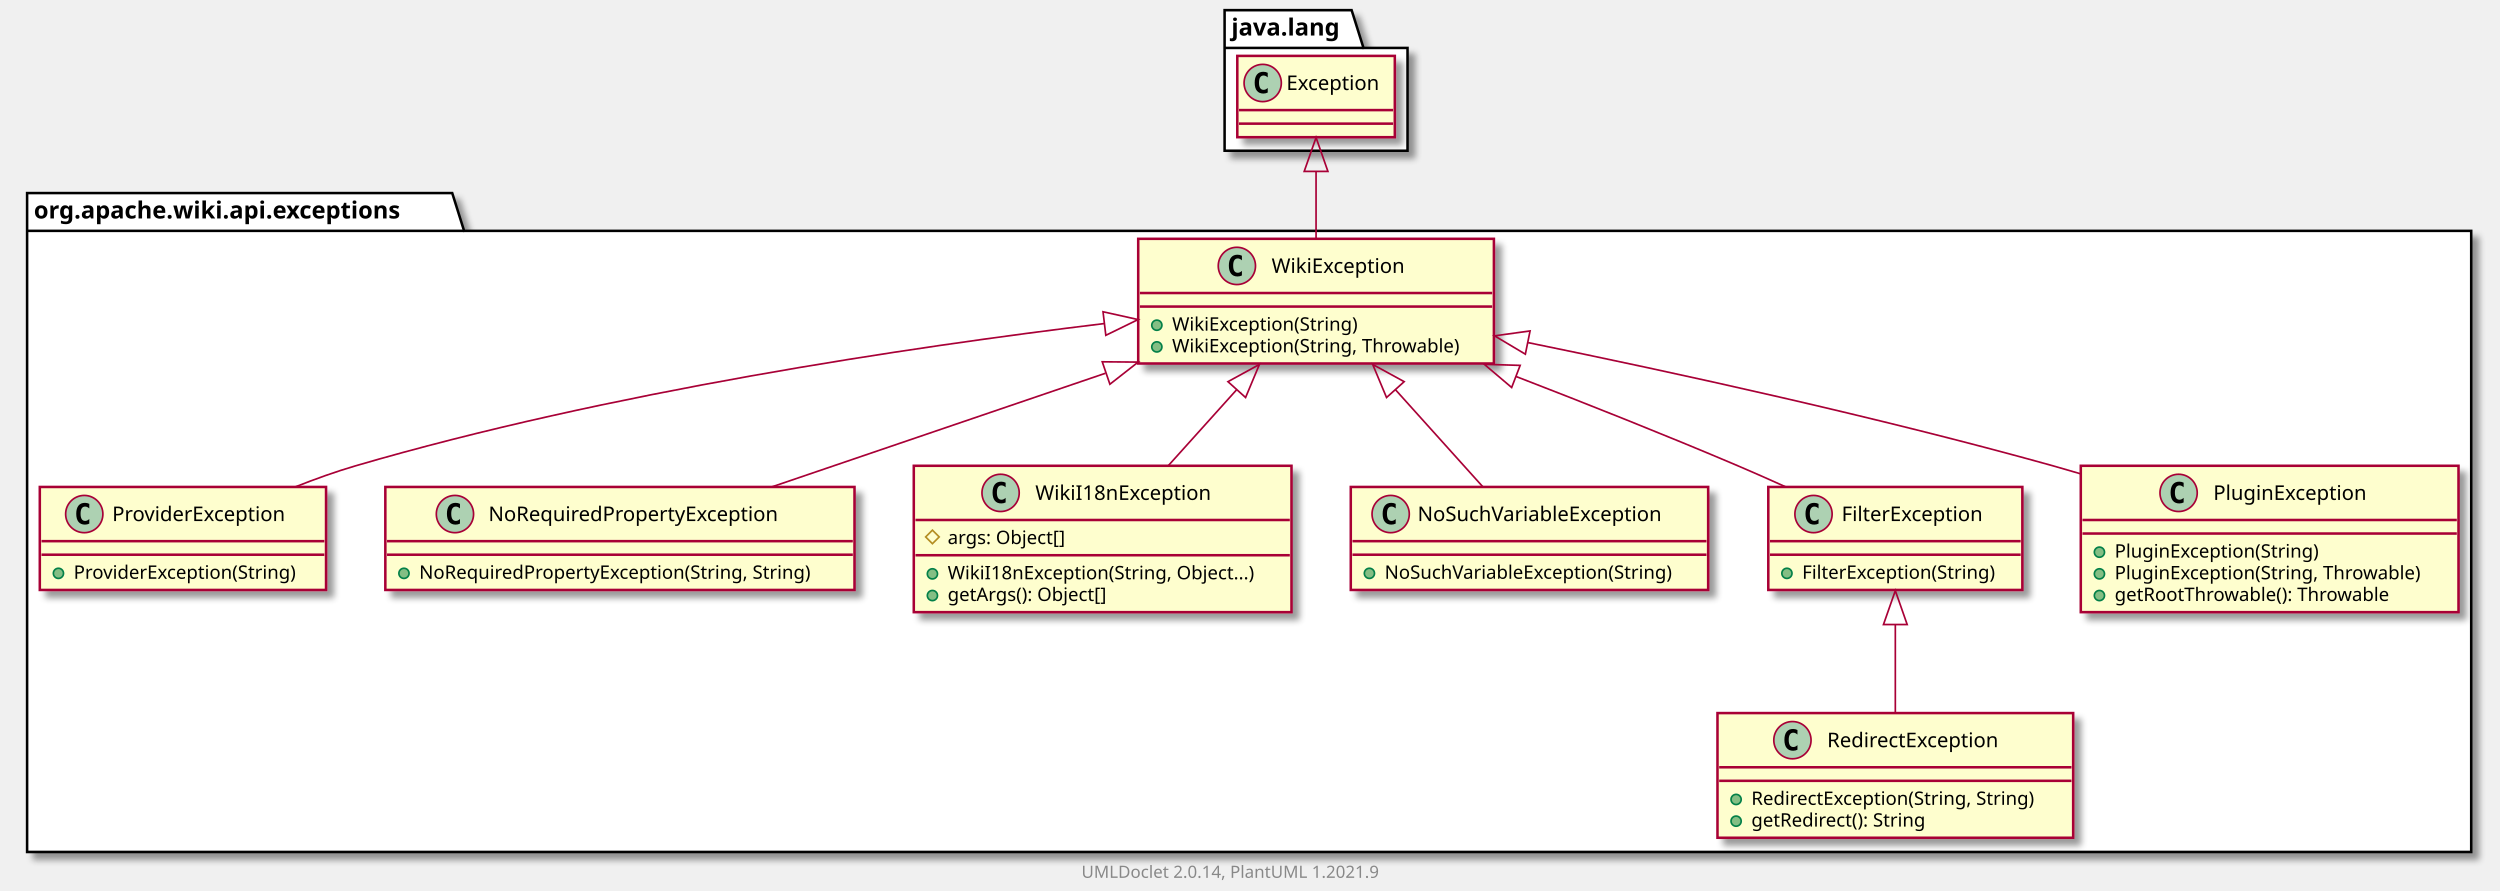
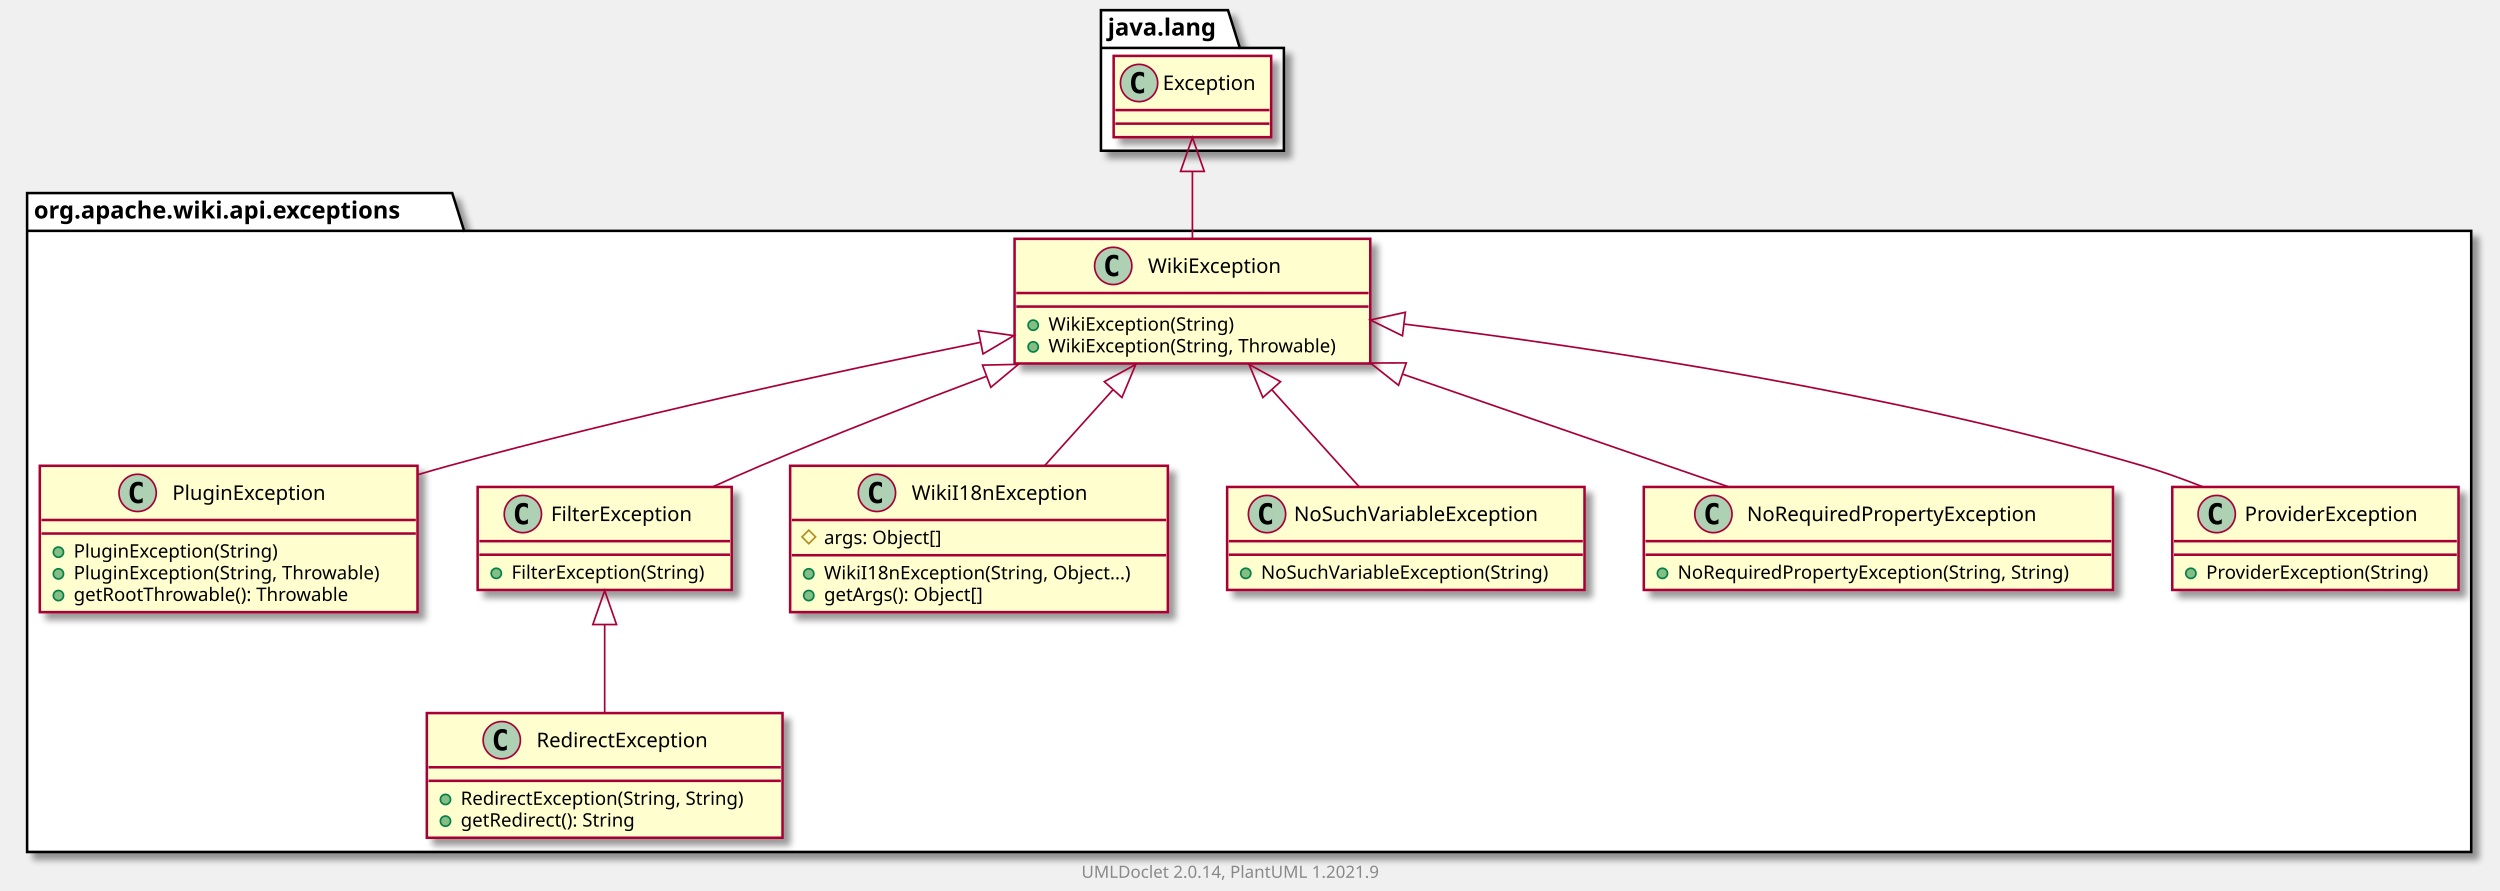
<svg xmlns="http://www.w3.org/2000/svg" xmlns:xlink="http://www.w3.org/1999/xlink" contentScriptType="application/ecmascript" contentStyleType="text/css" height="526px" preserveAspectRatio="none" style="width:1476px;height:526px;background:#FFFFFF;" version="1.1" viewBox="0 0 1476 526" width="1476px" zoomAndPan="magnify">
  <defs>
-     <filter height="300%" id="f1jfe12s5t5kxj" width="300%" x="-1" y="-1">
+     <filter height="300%" id="f13gy6m9autkb" width="300%" x="-1" y="-1">
      <feGaussianBlur result="blurOut" stdDeviation="2.0" />
      <feColorMatrix in="blurOut" result="blurOut2" type="matrix" values="0 0 0 0 0 0 0 0 0 0 0 0 0 0 0 0 0 0 .4 0" />
      <feOffset dx="4.0" dy="4.0" in="blurOut2" result="blurOut3" />
      <feBlend in="SourceGraphic" in2="blurOut3" mode="normal" />
    </filter>
  </defs>
  <g>
-     <polygon fill="#FFFFFF" filter="url(#f1jfe12s5t5kxj)" points="16,114,267,114,274,136.297,1459,136.297,1459,503,16,503,16,114" style="stroke:#000000;stroke-width:1.5;" />
+     <polygon fill="#FFFFFF" filter="url(#f13gy6m9autkb)" points="16,114,267,114,274,136.297,1459,136.297,1459,503,16,503,16,114" style="stroke:#000000;stroke-width:1.5;" />
    <line style="stroke:#000000;stroke-width:1.5;" x1="16" x2="274" y1="136.297" y2="136.297" />
    <text fill="#000000" font-family="sans-serif" font-size="14" font-weight="bold" lengthAdjust="spacing" textLength="245" x="20" y="128.995">org.apache.wiki.api.exceptions</text>
-     <polygon fill="#FFFFFF" filter="url(#f1jfe12s5t5kxj)" points="723,6,798,6,805,28.297,831,28.297,831,89,723,89,723,6" style="stroke:#000000;stroke-width:1.5;" />
-     <line style="stroke:#000000;stroke-width:1.5;" x1="723" x2="805" y1="28.297" y2="28.297" />
-     <text fill="#000000" font-family="sans-serif" font-size="14" font-weight="bold" lengthAdjust="spacing" textLength="69" x="727" y="20.995">java.lang</text>
-     <a href="ProviderException.html" target="_top" title="ProviderException.html" xlink:actuate="onRequest" xlink:href="ProviderException.html" xlink:show="new" xlink:title="ProviderException.html" xlink:type="simple">
-       <rect codeLine="3" fill="#FEFECE" filter="url(#f1jfe12s5t5kxj)" height="60.805" id="org.apache.wiki.api.exceptions.ProviderException" style="stroke:#A80036;stroke-width:1.5;" width="169" x="23.5" y="287.5" />
-       <ellipse cx="49.75" cy="303.5" fill="#ADD1B2" rx="11" ry="11" style="stroke:#A80036;stroke-width:1.0;" />
-       <path d="M52.719,309.141 Q52.141,309.438 51.5,309.578 Q50.859,309.734 50.156,309.734 Q47.656,309.734 46.328,308.094 Q45.016,306.438 45.016,303.312 Q45.016,300.188 46.328,298.531 Q47.656,296.875 50.156,296.875 Q50.859,296.875 51.5,297.031 Q52.156,297.188 52.719,297.484 L52.719,300.203 Q52.094,299.625 51.5,299.359 Q50.906,299.078 50.281,299.078 Q48.938,299.078 48.25,300.156 Q47.562,301.219 47.562,303.312 Q47.562,305.406 48.25,306.484 Q48.938,307.547 50.281,307.547 Q50.906,307.547 51.5,307.281 Q52.094,307 52.719,306.422 L52.719,309.141 Z " fill="#000000" />
-       <text fill="#000000" font-family="sans-serif" font-size="12" lengthAdjust="spacing" textLength="112" x="66.25" y="307.654">ProviderException</text>
-       <line style="stroke:#A80036;stroke-width:1.5;" x1="24.5" x2="191.5" y1="319.5" y2="319.5" />
-       <line style="stroke:#A80036;stroke-width:1.5;" x1="24.5" x2="191.5" y1="327.5" y2="327.5" />
-       <ellipse cx="34.5" cy="338.5" fill="#84BE84" rx="3" ry="3" style="stroke:#038048;stroke-width:1.0;" />
-       <text fill="#000000" font-family="sans-serif" font-size="11" lengthAdjust="spacing" textLength="143" x="43.5" y="341.71">ProviderException(String)</text>
+     <polygon fill="#FFFFFF" filter="url(#f13gy6m9autkb)" points="650,6,725,6,732,28.297,758,28.297,758,89,650,89,650,6" style="stroke:#000000;stroke-width:1.5;" />
+     <line style="stroke:#000000;stroke-width:1.5;" x1="650" x2="732" y1="28.297" y2="28.297" />
+     <text fill="#000000" font-family="sans-serif" font-size="14" font-weight="bold" lengthAdjust="spacing" textLength="69" x="654" y="20.995">java.lang</text>
+     <a href="PluginException.html" target="_top" title="PluginException.html" xlink:actuate="onRequest" xlink:href="PluginException.html" xlink:show="new" xlink:title="PluginException.html" xlink:type="simple">
+       <rect codeLine="3" fill="#FEFECE" filter="url(#f13gy6m9autkb)" height="86.414" id="org.apache.wiki.api.exceptions.PluginException" style="stroke:#A80036;stroke-width:1.5;" width="223" x="23.5" y="275" />
+       <ellipse cx="81.25" cy="291" fill="#ADD1B2" rx="11" ry="11" style="stroke:#A80036;stroke-width:1.0;" />
+       <path d="M84.219,296.641 Q83.641,296.938 83,297.078 Q82.359,297.234 81.656,297.234 Q79.156,297.234 77.828,295.594 Q76.516,293.938 76.516,290.812 Q76.516,287.688 77.828,286.031 Q79.156,284.375 81.656,284.375 Q82.359,284.375 83,284.531 Q83.656,284.688 84.219,284.984 L84.219,287.703 Q83.594,287.125 83,286.859 Q82.406,286.578 81.781,286.578 Q80.438,286.578 79.75,287.656 Q79.062,288.719 79.062,290.812 Q79.062,292.906 79.75,293.984 Q80.438,295.047 81.781,295.047 Q82.406,295.047 83,294.781 Q83.594,294.5 84.219,293.922 L84.219,296.641 Z " fill="#000000" />
+       <text fill="#000000" font-family="sans-serif" font-size="12" lengthAdjust="spacing" textLength="99" x="101.75" y="295.154">PluginException</text>
+       <line style="stroke:#A80036;stroke-width:1.5;" x1="24.5" x2="245.5" y1="307" y2="307" />
+       <line style="stroke:#A80036;stroke-width:1.5;" x1="24.5" x2="245.5" y1="315" y2="315" />
+       <ellipse cx="34.5" cy="326" fill="#84BE84" rx="3" ry="3" style="stroke:#038048;stroke-width:1.0;" />
+       <text fill="#000000" font-family="sans-serif" font-size="11" lengthAdjust="spacing" textLength="130" x="43.5" y="329.21">PluginException(String)</text>
+       <ellipse cx="34.5" cy="338.805" fill="#84BE84" rx="3" ry="3" style="stroke:#038048;stroke-width:1.0;" />
+       <text fill="#000000" font-family="sans-serif" font-size="11" lengthAdjust="spacing" textLength="197" x="43.5" y="342.015">PluginException(String, Throwable)</text>
+       <ellipse cx="34.5" cy="351.609" fill="#84BE84" rx="3" ry="3" style="stroke:#038048;stroke-width:1.0;" />
+       <text fill="#000000" font-family="sans-serif" font-size="11" lengthAdjust="spacing" textLength="177" x="43.5" y="354.82">getRootThrowable(): Throwable</text>
+     </a>
+     <a href="FilterException.html" target="_top" title="FilterException.html" xlink:actuate="onRequest" xlink:href="FilterException.html" xlink:show="new" xlink:title="FilterException.html" xlink:type="simple">
+       <rect codeLine="9" fill="#FEFECE" filter="url(#f13gy6m9autkb)" height="60.805" id="org.apache.wiki.api.exceptions.FilterException" style="stroke:#A80036;stroke-width:1.5;" width="150" x="282" y="287.5" />
+       <ellipse cx="308.7" cy="303.5" fill="#ADD1B2" rx="11" ry="11" style="stroke:#A80036;stroke-width:1.0;" />
+       <path d="M311.669,309.141 Q311.091,309.438 310.45,309.578 Q309.809,309.734 309.106,309.734 Q306.606,309.734 305.278,308.094 Q303.966,306.438 303.966,303.312 Q303.966,300.188 305.278,298.531 Q306.606,296.875 309.106,296.875 Q309.809,296.875 310.45,297.031 Q311.106,297.188 311.669,297.484 L311.669,300.203 Q311.044,299.625 310.45,299.359 Q309.856,299.078 309.231,299.078 Q307.887,299.078 307.2,300.156 Q306.512,301.219 306.512,303.312 Q306.512,305.406 307.2,306.484 Q307.887,307.547 309.231,307.547 Q309.856,307.547 310.45,307.281 Q311.044,307 311.669,306.422 L311.669,309.141 Z " fill="#000000" />
+       <text fill="#000000" font-family="sans-serif" font-size="12" lengthAdjust="spacing" textLength="92" x="325.3" y="307.654">FilterException</text>
+       <line style="stroke:#A80036;stroke-width:1.5;" x1="283" x2="431" y1="319.5" y2="319.5" />
+       <line style="stroke:#A80036;stroke-width:1.5;" x1="283" x2="431" y1="327.5" y2="327.5" />
+       <ellipse cx="293" cy="338.5" fill="#84BE84" rx="3" ry="3" style="stroke:#038048;stroke-width:1.0;" />
+       <text fill="#000000" font-family="sans-serif" font-size="11" lengthAdjust="spacing" textLength="124" x="302" y="341.71">FilterException(String)</text>
+     </a>
+     <a href="WikiI18nException.html" target="_top" title="WikiI18nException.html" xlink:actuate="onRequest" xlink:href="WikiI18nException.html" xlink:show="new" xlink:title="WikiI18nException.html" xlink:type="simple">
+       <rect codeLine="13" fill="#FEFECE" filter="url(#f13gy6m9autkb)" height="86.414" id="org.apache.wiki.api.exceptions.WikiI18nException" style="stroke:#A80036;stroke-width:1.5;" width="223" x="466.5" y="275" />
+       <ellipse cx="517.75" cy="291" fill="#ADD1B2" rx="11" ry="11" style="stroke:#A80036;stroke-width:1.0;" />
+       <path d="M520.719,296.641 Q520.141,296.938 519.5,297.078 Q518.859,297.234 518.156,297.234 Q515.656,297.234 514.328,295.594 Q513.016,293.938 513.016,290.812 Q513.016,287.688 514.328,286.031 Q515.656,284.375 518.156,284.375 Q518.859,284.375 519.5,284.531 Q520.156,284.688 520.719,284.984 L520.719,287.703 Q520.094,287.125 519.5,286.859 Q518.906,286.578 518.281,286.578 Q516.938,286.578 516.25,287.656 Q515.562,288.719 515.562,290.812 Q515.562,292.906 516.25,293.984 Q516.938,295.047 518.281,295.047 Q518.906,295.047 519.5,294.781 Q520.094,294.5 520.719,293.922 L520.719,296.641 Z " fill="#000000" />
+       <text fill="#000000" font-family="sans-serif" font-size="12" lengthAdjust="spacing" textLength="112" x="538.25" y="295.154">WikiI18nException</text>
+       <line style="stroke:#A80036;stroke-width:1.5;" x1="467.5" x2="688.5" y1="307" y2="307" />
+       <polygon fill="none" points="477.5,313,481.5,317,477.5,321,473.5,317" style="stroke:#B38D22;stroke-width:1.0;" />
+       <text fill="#000000" font-family="sans-serif" font-size="11" lengthAdjust="spacing" textLength="78" x="486.5" y="321.21">args: Object[]</text>
+       <line style="stroke:#A80036;stroke-width:1.5;" x1="467.5" x2="688.5" y1="327.805" y2="327.805" />
+       <ellipse cx="477.5" cy="338.805" fill="#84BE84" rx="3" ry="3" style="stroke:#038048;stroke-width:1.0;" />
+       <text fill="#000000" font-family="sans-serif" font-size="11" lengthAdjust="spacing" textLength="197" x="486.5" y="342.015">WikiI18nException(String, Object...)</text>
+       <ellipse cx="477.5" cy="351.609" fill="#84BE84" rx="3" ry="3" style="stroke:#038048;stroke-width:1.0;" />
+       <text fill="#000000" font-family="sans-serif" font-size="11" lengthAdjust="spacing" textLength="104" x="486.5" y="354.82">getArgs(): Object[]</text>
+     </a>
+     <a href="NoSuchVariableException.html" target="_top" title="NoSuchVariableException.html" xlink:actuate="onRequest" xlink:href="NoSuchVariableException.html" xlink:show="new" xlink:title="NoSuchVariableException.html" xlink:type="simple">
+       <rect codeLine="19" fill="#FEFECE" filter="url(#f13gy6m9autkb)" height="60.805" id="org.apache.wiki.api.exceptions.NoSuchVariableException" style="stroke:#A80036;stroke-width:1.5;" width="211" x="724.5" y="287.5" />
+       <ellipse cx="748.05" cy="303.5" fill="#ADD1B2" rx="11" ry="11" style="stroke:#A80036;stroke-width:1.0;" />
+       <path d="M751.019,309.141 Q750.441,309.438 749.8,309.578 Q749.159,309.734 748.456,309.734 Q745.956,309.734 744.628,308.094 Q743.316,306.438 743.316,303.312 Q743.316,300.188 744.628,298.531 Q745.956,296.875 748.456,296.875 Q749.159,296.875 749.8,297.031 Q750.456,297.188 751.019,297.484 L751.019,300.203 Q750.394,299.625 749.8,299.359 Q749.206,299.078 748.581,299.078 Q747.237,299.078 746.55,300.156 Q745.862,301.219 745.862,303.312 Q745.862,305.406 746.55,306.484 Q747.237,307.547 748.581,307.547 Q749.206,307.547 749.8,307.281 Q750.394,307 751.019,306.422 L751.019,309.141 Z " fill="#000000" />
+       <text fill="#000000" font-family="sans-serif" font-size="12" lengthAdjust="spacing" textLength="160" x="763.95" y="307.654">NoSuchVariableException</text>
+       <line style="stroke:#A80036;stroke-width:1.5;" x1="725.5" x2="934.5" y1="319.5" y2="319.5" />
+       <line style="stroke:#A80036;stroke-width:1.5;" x1="725.5" x2="934.5" y1="327.5" y2="327.5" />
+       <ellipse cx="735.5" cy="338.5" fill="#84BE84" rx="3" ry="3" style="stroke:#038048;stroke-width:1.0;" />
+       <text fill="#000000" font-family="sans-serif" font-size="11" lengthAdjust="spacing" textLength="185" x="744.5" y="341.71">NoSuchVariableException(String)</text>
+     </a>
+     <a href="RedirectException.html" target="_top" title="RedirectException.html" xlink:actuate="onRequest" xlink:href="RedirectException.html" xlink:show="new" xlink:title="RedirectException.html" xlink:type="simple">
+       <rect codeLine="23" fill="#FEFECE" filter="url(#f13gy6m9autkb)" height="73.609" id="org.apache.wiki.api.exceptions.RedirectException" style="stroke:#A80036;stroke-width:1.5;" width="210" x="252" y="421" />
+       <ellipse cx="296.25" cy="437" fill="#ADD1B2" rx="11" ry="11" style="stroke:#A80036;stroke-width:1.0;" />
+       <path d="M299.219,442.641 Q298.641,442.938 298,443.078 Q297.359,443.234 296.656,443.234 Q294.156,443.234 292.828,441.594 Q291.516,439.938 291.516,436.812 Q291.516,433.688 292.828,432.031 Q294.156,430.375 296.656,430.375 Q297.359,430.375 298,430.531 Q298.656,430.688 299.219,430.984 L299.219,433.703 Q298.594,433.125 298,432.859 Q297.406,432.578 296.781,432.578 Q295.438,432.578 294.75,433.656 Q294.062,434.719 294.062,436.812 Q294.062,438.906 294.75,439.984 Q295.438,441.047 296.781,441.047 Q297.406,441.047 298,440.781 Q298.594,440.5 299.219,439.922 L299.219,442.641 Z " fill="#000000" />
+       <text fill="#000000" font-family="sans-serif" font-size="12" lengthAdjust="spacing" textLength="113" x="316.75" y="441.154">RedirectException</text>
+       <line style="stroke:#A80036;stroke-width:1.5;" x1="253" x2="461" y1="453" y2="453" />
+       <line style="stroke:#A80036;stroke-width:1.5;" x1="253" x2="461" y1="461" y2="461" />
+       <ellipse cx="263" cy="472" fill="#84BE84" rx="3" ry="3" style="stroke:#038048;stroke-width:1.0;" />
+       <text fill="#000000" font-family="sans-serif" font-size="11" lengthAdjust="spacing" textLength="184" x="272" y="475.21">RedirectException(String, String)</text>
+       <ellipse cx="263" cy="484.805" fill="#84BE84" rx="3" ry="3" style="stroke:#038048;stroke-width:1.0;" />
+       <text fill="#000000" font-family="sans-serif" font-size="11" lengthAdjust="spacing" textLength="114" x="272" y="488.015">getRedirect(): String</text>
    </a>
    <a href="NoRequiredPropertyException.html" target="_top" title="NoRequiredPropertyException.html" xlink:actuate="onRequest" xlink:href="NoRequiredPropertyException.html" xlink:show="new" xlink:title="NoRequiredPropertyException.html" xlink:type="simple">
-       <rect codeLine="7" fill="#FEFECE" filter="url(#f1jfe12s5t5kxj)" height="60.805" id="org.apache.wiki.api.exceptions.NoRequiredPropertyException" style="stroke:#A80036;stroke-width:1.5;" width="277" x="227.5" y="287.5" />
-       <ellipse cx="268.6" cy="303.5" fill="#ADD1B2" rx="11" ry="11" style="stroke:#A80036;stroke-width:1.0;" />
-       <path d="M271.569,309.141 Q270.991,309.438 270.35,309.578 Q269.709,309.734 269.006,309.734 Q266.506,309.734 265.178,308.094 Q263.866,306.438 263.866,303.312 Q263.866,300.188 265.178,298.531 Q266.506,296.875 269.006,296.875 Q269.709,296.875 270.35,297.031 Q271.006,297.188 271.569,297.484 L271.569,300.203 Q270.944,299.625 270.35,299.359 Q269.756,299.078 269.131,299.078 Q267.788,299.078 267.1,300.156 Q266.413,301.219 266.413,303.312 Q266.413,305.406 267.1,306.484 Q267.788,307.547 269.131,307.547 Q269.756,307.547 270.35,307.281 Q270.944,307 271.569,306.422 L271.569,309.141 Z " fill="#000000" />
-       <text fill="#000000" font-family="sans-serif" font-size="12" lengthAdjust="spacing" textLength="187" x="288.4" y="307.654">NoRequiredPropertyException</text>
-       <line style="stroke:#A80036;stroke-width:1.5;" x1="228.5" x2="503.5" y1="319.5" y2="319.5" />
-       <line style="stroke:#A80036;stroke-width:1.5;" x1="228.5" x2="503.5" y1="327.5" y2="327.5" />
-       <ellipse cx="238.5" cy="338.5" fill="#84BE84" rx="3" ry="3" style="stroke:#038048;stroke-width:1.0;" />
-       <text fill="#000000" font-family="sans-serif" font-size="11" lengthAdjust="spacing" textLength="251" x="247.5" y="341.71">NoRequiredPropertyException(String, String)</text>
-     </a>
-     <a href="WikiI18nException.html" target="_top" title="WikiI18nException.html" xlink:actuate="onRequest" xlink:href="WikiI18nException.html" xlink:show="new" xlink:title="WikiI18nException.html" xlink:type="simple">
-       <rect codeLine="11" fill="#FEFECE" filter="url(#f1jfe12s5t5kxj)" height="86.414" id="org.apache.wiki.api.exceptions.WikiI18nException" style="stroke:#A80036;stroke-width:1.5;" width="223" x="539.5" y="275" />
-       <ellipse cx="590.75" cy="291" fill="#ADD1B2" rx="11" ry="11" style="stroke:#A80036;stroke-width:1.0;" />
-       <path d="M593.719,296.641 Q593.141,296.938 592.5,297.078 Q591.859,297.234 591.156,297.234 Q588.656,297.234 587.328,295.594 Q586.016,293.938 586.016,290.812 Q586.016,287.688 587.328,286.031 Q588.656,284.375 591.156,284.375 Q591.859,284.375 592.5,284.531 Q593.156,284.688 593.719,284.984 L593.719,287.703 Q593.094,287.125 592.5,286.859 Q591.906,286.578 591.281,286.578 Q589.938,286.578 589.25,287.656 Q588.562,288.719 588.562,290.812 Q588.562,292.906 589.25,293.984 Q589.938,295.047 591.281,295.047 Q591.906,295.047 592.5,294.781 Q593.094,294.5 593.719,293.922 L593.719,296.641 Z " fill="#000000" />
-       <text fill="#000000" font-family="sans-serif" font-size="12" lengthAdjust="spacing" textLength="112" x="611.25" y="295.154">WikiI18nException</text>
-       <line style="stroke:#A80036;stroke-width:1.5;" x1="540.5" x2="761.5" y1="307" y2="307" />
-       <polygon fill="none" points="550.5,313,554.5,317,550.5,321,546.5,317" style="stroke:#B38D22;stroke-width:1.0;" />
-       <text fill="#000000" font-family="sans-serif" font-size="11" lengthAdjust="spacing" textLength="78" x="559.5" y="321.21">args: Object[]</text>
-       <line style="stroke:#A80036;stroke-width:1.5;" x1="540.5" x2="761.5" y1="327.805" y2="327.805" />
-       <ellipse cx="550.5" cy="338.805" fill="#84BE84" rx="3" ry="3" style="stroke:#038048;stroke-width:1.0;" />
-       <text fill="#000000" font-family="sans-serif" font-size="11" lengthAdjust="spacing" textLength="197" x="559.5" y="342.015">WikiI18nException(String, Object...)</text>
-       <ellipse cx="550.5" cy="351.609" fill="#84BE84" rx="3" ry="3" style="stroke:#038048;stroke-width:1.0;" />
-       <text fill="#000000" font-family="sans-serif" font-size="11" lengthAdjust="spacing" textLength="104" x="559.5" y="354.82">getArgs(): Object[]</text>
-     </a>
-     <a href="NoSuchVariableException.html" target="_top" title="NoSuchVariableException.html" xlink:actuate="onRequest" xlink:href="NoSuchVariableException.html" xlink:show="new" xlink:title="NoSuchVariableException.html" xlink:type="simple">
-       <rect codeLine="17" fill="#FEFECE" filter="url(#f1jfe12s5t5kxj)" height="60.805" id="org.apache.wiki.api.exceptions.NoSuchVariableException" style="stroke:#A80036;stroke-width:1.5;" width="211" x="797.5" y="287.5" />
-       <ellipse cx="821.05" cy="303.5" fill="#ADD1B2" rx="11" ry="11" style="stroke:#A80036;stroke-width:1.0;" />
-       <path d="M824.019,309.141 Q823.441,309.438 822.8,309.578 Q822.159,309.734 821.456,309.734 Q818.956,309.734 817.628,308.094 Q816.316,306.438 816.316,303.312 Q816.316,300.188 817.628,298.531 Q818.956,296.875 821.456,296.875 Q822.159,296.875 822.8,297.031 Q823.456,297.188 824.019,297.484 L824.019,300.203 Q823.394,299.625 822.8,299.359 Q822.206,299.078 821.581,299.078 Q820.237,299.078 819.55,300.156 Q818.862,301.219 818.862,303.312 Q818.862,305.406 819.55,306.484 Q820.237,307.547 821.581,307.547 Q822.206,307.547 822.8,307.281 Q823.394,307 824.019,306.422 L824.019,309.141 Z " fill="#000000" />
-       <text fill="#000000" font-family="sans-serif" font-size="12" lengthAdjust="spacing" textLength="160" x="836.95" y="307.654">NoSuchVariableException</text>
-       <line style="stroke:#A80036;stroke-width:1.5;" x1="798.5" x2="1007.5" y1="319.5" y2="319.5" />
-       <line style="stroke:#A80036;stroke-width:1.5;" x1="798.5" x2="1007.5" y1="327.5" y2="327.5" />
-       <ellipse cx="808.5" cy="338.5" fill="#84BE84" rx="3" ry="3" style="stroke:#038048;stroke-width:1.0;" />
-       <text fill="#000000" font-family="sans-serif" font-size="11" lengthAdjust="spacing" textLength="185" x="817.5" y="341.71">NoSuchVariableException(String)</text>
-     </a>
-     <a href="RedirectException.html" target="_top" title="RedirectException.html" xlink:actuate="onRequest" xlink:href="RedirectException.html" xlink:show="new" xlink:title="RedirectException.html" xlink:type="simple">
-       <rect codeLine="21" fill="#FEFECE" filter="url(#f1jfe12s5t5kxj)" height="73.609" id="org.apache.wiki.api.exceptions.RedirectException" style="stroke:#A80036;stroke-width:1.5;" width="210" x="1014" y="421" />
-       <ellipse cx="1058.25" cy="437" fill="#ADD1B2" rx="11" ry="11" style="stroke:#A80036;stroke-width:1.0;" />
-       <path d="M1061.219,442.641 Q1060.641,442.938 1060,443.078 Q1059.359,443.234 1058.656,443.234 Q1056.156,443.234 1054.828,441.594 Q1053.516,439.938 1053.516,436.812 Q1053.516,433.688 1054.828,432.031 Q1056.156,430.375 1058.656,430.375 Q1059.359,430.375 1060,430.531 Q1060.656,430.688 1061.219,430.984 L1061.219,433.703 Q1060.594,433.125 1060,432.859 Q1059.406,432.578 1058.781,432.578 Q1057.438,432.578 1056.75,433.656 Q1056.062,434.719 1056.062,436.812 Q1056.062,438.906 1056.75,439.984 Q1057.438,441.047 1058.781,441.047 Q1059.406,441.047 1060,440.781 Q1060.594,440.5 1061.219,439.922 L1061.219,442.641 Z " fill="#000000" />
-       <text fill="#000000" font-family="sans-serif" font-size="12" lengthAdjust="spacing" textLength="113" x="1078.75" y="441.154">RedirectException</text>
-       <line style="stroke:#A80036;stroke-width:1.5;" x1="1015" x2="1223" y1="453" y2="453" />
-       <line style="stroke:#A80036;stroke-width:1.5;" x1="1015" x2="1223" y1="461" y2="461" />
-       <ellipse cx="1025" cy="472" fill="#84BE84" rx="3" ry="3" style="stroke:#038048;stroke-width:1.0;" />
-       <text fill="#000000" font-family="sans-serif" font-size="11" lengthAdjust="spacing" textLength="184" x="1034" y="475.21">RedirectException(String, String)</text>
-       <ellipse cx="1025" cy="484.805" fill="#84BE84" rx="3" ry="3" style="stroke:#038048;stroke-width:1.0;" />
-       <text fill="#000000" font-family="sans-serif" font-size="11" lengthAdjust="spacing" textLength="114" x="1034" y="488.015">getRedirect(): String</text>
+       <rect codeLine="28" fill="#FEFECE" filter="url(#f13gy6m9autkb)" height="60.805" id="org.apache.wiki.api.exceptions.NoRequiredPropertyException" style="stroke:#A80036;stroke-width:1.5;" width="277" x="970.5" y="287.5" />
+       <ellipse cx="1011.6" cy="303.5" fill="#ADD1B2" rx="11" ry="11" style="stroke:#A80036;stroke-width:1.0;" />
+       <path d="M1014.569,309.141 Q1013.991,309.438 1013.35,309.578 Q1012.709,309.734 1012.006,309.734 Q1009.506,309.734 1008.178,308.094 Q1006.866,306.438 1006.866,303.312 Q1006.866,300.188 1008.178,298.531 Q1009.506,296.875 1012.006,296.875 Q1012.709,296.875 1013.35,297.031 Q1014.006,297.188 1014.569,297.484 L1014.569,300.203 Q1013.944,299.625 1013.35,299.359 Q1012.756,299.078 1012.131,299.078 Q1010.788,299.078 1010.1,300.156 Q1009.413,301.219 1009.413,303.312 Q1009.413,305.406 1010.1,306.484 Q1010.788,307.547 1012.131,307.547 Q1012.756,307.547 1013.35,307.281 Q1013.944,307 1014.569,306.422 L1014.569,309.141 Z " fill="#000000" />
+       <text fill="#000000" font-family="sans-serif" font-size="12" lengthAdjust="spacing" textLength="187" x="1031.4" y="307.654">NoRequiredPropertyException</text>
+       <line style="stroke:#A80036;stroke-width:1.5;" x1="971.5" x2="1246.5" y1="319.5" y2="319.5" />
+       <line style="stroke:#A80036;stroke-width:1.5;" x1="971.5" x2="1246.5" y1="327.5" y2="327.5" />
+       <ellipse cx="981.5" cy="338.5" fill="#84BE84" rx="3" ry="3" style="stroke:#038048;stroke-width:1.0;" />
+       <text fill="#000000" font-family="sans-serif" font-size="11" lengthAdjust="spacing" textLength="251" x="990.5" y="341.71">NoRequiredPropertyException(String, String)</text>
    </a>
    <a href="WikiException.html" target="_top" title="WikiException.html" xlink:actuate="onRequest" xlink:href="WikiException.html" xlink:show="new" xlink:title="WikiException.html" xlink:type="simple">
-       <rect codeLine="26" fill="#FEFECE" filter="url(#f1jfe12s5t5kxj)" height="73.609" id="org.apache.wiki.api.exceptions.WikiException" style="stroke:#A80036;stroke-width:1.5;" width="210" x="672" y="141" />
-       <ellipse cx="730.25" cy="157" fill="#ADD1B2" rx="11" ry="11" style="stroke:#A80036;stroke-width:1.0;" />
-       <path d="M733.219,162.641 Q732.641,162.938 732,163.078 Q731.359,163.234 730.656,163.234 Q728.156,163.234 726.828,161.594 Q725.516,159.938 725.516,156.812 Q725.516,153.688 726.828,152.031 Q728.156,150.375 730.656,150.375 Q731.359,150.375 732,150.531 Q732.656,150.688 733.219,150.984 L733.219,153.703 Q732.594,153.125 732,152.859 Q731.406,152.578 730.781,152.578 Q729.438,152.578 728.75,153.656 Q728.062,154.719 728.062,156.812 Q728.062,158.906 728.75,159.984 Q729.438,161.047 730.781,161.047 Q731.406,161.047 732,160.781 Q732.594,160.5 733.219,159.922 L733.219,162.641 Z " fill="#000000" />
-       <text fill="#000000" font-family="sans-serif" font-size="12" lengthAdjust="spacing" textLength="85" x="750.75" y="161.154">WikiException</text>
-       <line style="stroke:#A80036;stroke-width:1.5;" x1="673" x2="881" y1="173" y2="173" />
-       <line style="stroke:#A80036;stroke-width:1.5;" x1="673" x2="881" y1="181" y2="181" />
-       <ellipse cx="683" cy="192" fill="#84BE84" rx="3" ry="3" style="stroke:#038048;stroke-width:1.0;" />
-       <text fill="#000000" font-family="sans-serif" font-size="11" lengthAdjust="spacing" textLength="117" x="692" y="195.21">WikiException(String)</text>
-       <ellipse cx="683" cy="204.805" fill="#84BE84" rx="3" ry="3" style="stroke:#038048;stroke-width:1.0;" />
-       <text fill="#000000" font-family="sans-serif" font-size="11" lengthAdjust="spacing" textLength="184" x="692" y="208.015">WikiException(String, Throwable)</text>
+       <rect codeLine="32" fill="#FEFECE" filter="url(#f13gy6m9autkb)" height="73.609" id="org.apache.wiki.api.exceptions.WikiException" style="stroke:#A80036;stroke-width:1.5;" width="210" x="599" y="141" />
+       <ellipse cx="657.25" cy="157" fill="#ADD1B2" rx="11" ry="11" style="stroke:#A80036;stroke-width:1.0;" />
+       <path d="M660.219,162.641 Q659.641,162.938 659,163.078 Q658.359,163.234 657.656,163.234 Q655.156,163.234 653.828,161.594 Q652.516,159.938 652.516,156.812 Q652.516,153.688 653.828,152.031 Q655.156,150.375 657.656,150.375 Q658.359,150.375 659,150.531 Q659.656,150.688 660.219,150.984 L660.219,153.703 Q659.594,153.125 659,152.859 Q658.406,152.578 657.781,152.578 Q656.438,152.578 655.75,153.656 Q655.062,154.719 655.062,156.812 Q655.062,158.906 655.75,159.984 Q656.438,161.047 657.781,161.047 Q658.406,161.047 659,160.781 Q659.594,160.5 660.219,159.922 L660.219,162.641 Z " fill="#000000" />
+       <text fill="#000000" font-family="sans-serif" font-size="12" lengthAdjust="spacing" textLength="85" x="677.75" y="161.154">WikiException</text>
+       <line style="stroke:#A80036;stroke-width:1.5;" x1="600" x2="808" y1="173" y2="173" />
+       <line style="stroke:#A80036;stroke-width:1.5;" x1="600" x2="808" y1="181" y2="181" />
+       <ellipse cx="610" cy="192" fill="#84BE84" rx="3" ry="3" style="stroke:#038048;stroke-width:1.0;" />
+       <text fill="#000000" font-family="sans-serif" font-size="11" lengthAdjust="spacing" textLength="117" x="619" y="195.21">WikiException(String)</text>
+       <ellipse cx="610" cy="204.805" fill="#84BE84" rx="3" ry="3" style="stroke:#038048;stroke-width:1.0;" />
+       <text fill="#000000" font-family="sans-serif" font-size="11" lengthAdjust="spacing" textLength="184" x="619" y="208.015">WikiException(String, Throwable)</text>
    </a>
-     <a href="FilterException.html" target="_top" title="FilterException.html" xlink:actuate="onRequest" xlink:href="FilterException.html" xlink:show="new" xlink:title="FilterException.html" xlink:type="simple">
-       <rect codeLine="31" fill="#FEFECE" filter="url(#f1jfe12s5t5kxj)" height="60.805" id="org.apache.wiki.api.exceptions.FilterException" style="stroke:#A80036;stroke-width:1.5;" width="150" x="1044" y="287.5" />
-       <ellipse cx="1070.7" cy="303.5" fill="#ADD1B2" rx="11" ry="11" style="stroke:#A80036;stroke-width:1.0;" />
-       <path d="M1073.669,309.141 Q1073.091,309.438 1072.45,309.578 Q1071.809,309.734 1071.106,309.734 Q1068.606,309.734 1067.278,308.094 Q1065.966,306.438 1065.966,303.312 Q1065.966,300.188 1067.278,298.531 Q1068.606,296.875 1071.106,296.875 Q1071.809,296.875 1072.45,297.031 Q1073.106,297.188 1073.669,297.484 L1073.669,300.203 Q1073.044,299.625 1072.45,299.359 Q1071.856,299.078 1071.231,299.078 Q1069.888,299.078 1069.2,300.156 Q1068.513,301.219 1068.513,303.312 Q1068.513,305.406 1069.2,306.484 Q1069.888,307.547 1071.231,307.547 Q1071.856,307.547 1072.45,307.281 Q1073.044,307 1073.669,306.422 L1073.669,309.141 Z " fill="#000000" />
-       <text fill="#000000" font-family="sans-serif" font-size="12" lengthAdjust="spacing" textLength="92" x="1087.3" y="307.654">FilterException</text>
-       <line style="stroke:#A80036;stroke-width:1.5;" x1="1045" x2="1193" y1="319.5" y2="319.5" />
-       <line style="stroke:#A80036;stroke-width:1.5;" x1="1045" x2="1193" y1="327.5" y2="327.5" />
-       <ellipse cx="1055" cy="338.5" fill="#84BE84" rx="3" ry="3" style="stroke:#038048;stroke-width:1.0;" />
-       <text fill="#000000" font-family="sans-serif" font-size="11" lengthAdjust="spacing" textLength="124" x="1064" y="341.71">FilterException(String)</text>
+     <a href="ProviderException.html" target="_top" title="ProviderException.html" xlink:actuate="onRequest" xlink:href="ProviderException.html" xlink:show="new" xlink:title="ProviderException.html" xlink:type="simple">
+       <rect codeLine="37" fill="#FEFECE" filter="url(#f13gy6m9autkb)" height="60.805" id="org.apache.wiki.api.exceptions.ProviderException" style="stroke:#A80036;stroke-width:1.5;" width="169" x="1282.5" y="287.5" />
+       <ellipse cx="1308.75" cy="303.5" fill="#ADD1B2" rx="11" ry="11" style="stroke:#A80036;stroke-width:1.0;" />
+       <path d="M1311.719,309.141 Q1311.141,309.438 1310.5,309.578 Q1309.859,309.734 1309.156,309.734 Q1306.656,309.734 1305.328,308.094 Q1304.016,306.438 1304.016,303.312 Q1304.016,300.188 1305.328,298.531 Q1306.656,296.875 1309.156,296.875 Q1309.859,296.875 1310.5,297.031 Q1311.156,297.188 1311.719,297.484 L1311.719,300.203 Q1311.094,299.625 1310.5,299.359 Q1309.906,299.078 1309.281,299.078 Q1307.938,299.078 1307.25,300.156 Q1306.562,301.219 1306.562,303.312 Q1306.562,305.406 1307.25,306.484 Q1307.938,307.547 1309.281,307.547 Q1309.906,307.547 1310.5,307.281 Q1311.094,307 1311.719,306.422 L1311.719,309.141 Z " fill="#000000" />
+       <text fill="#000000" font-family="sans-serif" font-size="12" lengthAdjust="spacing" textLength="112" x="1325.25" y="307.654">ProviderException</text>
+       <line style="stroke:#A80036;stroke-width:1.5;" x1="1283.5" x2="1450.5" y1="319.5" y2="319.5" />
+       <line style="stroke:#A80036;stroke-width:1.5;" x1="1283.5" x2="1450.5" y1="327.5" y2="327.5" />
+       <ellipse cx="1293.5" cy="338.5" fill="#84BE84" rx="3" ry="3" style="stroke:#038048;stroke-width:1.0;" />
+       <text fill="#000000" font-family="sans-serif" font-size="11" lengthAdjust="spacing" textLength="143" x="1302.5" y="341.71">ProviderException(String)</text>
    </a>
-     <a href="PluginException.html" target="_top" title="PluginException.html" xlink:actuate="onRequest" xlink:href="PluginException.html" xlink:show="new" xlink:title="PluginException.html" xlink:type="simple">
-       <rect codeLine="35" fill="#FEFECE" filter="url(#f1jfe12s5t5kxj)" height="86.414" id="org.apache.wiki.api.exceptions.PluginException" style="stroke:#A80036;stroke-width:1.5;" width="223" x="1228.5" y="275" />
-       <ellipse cx="1286.25" cy="291" fill="#ADD1B2" rx="11" ry="11" style="stroke:#A80036;stroke-width:1.0;" />
-       <path d="M1289.219,296.641 Q1288.641,296.938 1288,297.078 Q1287.359,297.234 1286.656,297.234 Q1284.156,297.234 1282.828,295.594 Q1281.516,293.938 1281.516,290.812 Q1281.516,287.688 1282.828,286.031 Q1284.156,284.375 1286.656,284.375 Q1287.359,284.375 1288,284.531 Q1288.656,284.688 1289.219,284.984 L1289.219,287.703 Q1288.594,287.125 1288,286.859 Q1287.406,286.578 1286.781,286.578 Q1285.438,286.578 1284.75,287.656 Q1284.062,288.719 1284.062,290.812 Q1284.062,292.906 1284.75,293.984 Q1285.438,295.047 1286.781,295.047 Q1287.406,295.047 1288,294.781 Q1288.594,294.5 1289.219,293.922 L1289.219,296.641 Z " fill="#000000" />
-       <text fill="#000000" font-family="sans-serif" font-size="12" lengthAdjust="spacing" textLength="99" x="1306.75" y="295.154">PluginException</text>
-       <line style="stroke:#A80036;stroke-width:1.5;" x1="1229.5" x2="1450.5" y1="307" y2="307" />
-       <line style="stroke:#A80036;stroke-width:1.5;" x1="1229.5" x2="1450.5" y1="315" y2="315" />
-       <ellipse cx="1239.5" cy="326" fill="#84BE84" rx="3" ry="3" style="stroke:#038048;stroke-width:1.0;" />
-       <text fill="#000000" font-family="sans-serif" font-size="11" lengthAdjust="spacing" textLength="130" x="1248.5" y="329.21">PluginException(String)</text>
-       <ellipse cx="1239.5" cy="338.805" fill="#84BE84" rx="3" ry="3" style="stroke:#038048;stroke-width:1.0;" />
-       <text fill="#000000" font-family="sans-serif" font-size="11" lengthAdjust="spacing" textLength="197" x="1248.5" y="342.015">PluginException(String, Throwable)</text>
-       <ellipse cx="1239.5" cy="351.609" fill="#84BE84" rx="3" ry="3" style="stroke:#038048;stroke-width:1.0;" />
-       <text fill="#000000" font-family="sans-serif" font-size="11" lengthAdjust="spacing" textLength="177" x="1248.5" y="354.82">getRootThrowable(): Throwable</text>
-     </a>
-     <rect codeLine="52" fill="#FEFECE" filter="url(#f1jfe12s5t5kxj)" height="48" id="java.lang.Exception" style="stroke:#A80036;stroke-width:1.5;" width="93" x="730.5" y="33" />
-     <ellipse cx="745.5" cy="49" fill="#ADD1B2" rx="11" ry="11" style="stroke:#A80036;stroke-width:1.0;" />
-     <path d="M748.469,54.641 Q747.891,54.938 747.25,55.078 Q746.609,55.234 745.906,55.234 Q743.406,55.234 742.078,53.594 Q740.766,51.938 740.766,48.812 Q740.766,45.688 742.078,44.031 Q743.406,42.375 745.906,42.375 Q746.609,42.375 747.25,42.531 Q747.906,42.688 748.469,42.984 L748.469,45.703 Q747.844,45.125 747.25,44.859 Q746.656,44.578 746.031,44.578 Q744.688,44.578 744,45.656 Q743.312,46.719 743.312,48.812 Q743.312,50.906 744,51.984 Q744.688,53.047 746.031,53.047 Q746.656,53.047 747.25,52.781 Q747.844,52.5 748.469,51.922 L748.469,54.641 Z " fill="#000000" />
-     <text fill="#000000" font-family="sans-serif" font-size="12" lengthAdjust="spacing" textLength="61" x="759.5" y="53.154">Exception</text>
-     <line style="stroke:#A80036;stroke-width:1.5;" x1="731.5" x2="822.5" y1="65" y2="65" />
-     <line style="stroke:#A80036;stroke-width:1.5;" x1="731.5" x2="822.5" y1="73" y2="73" />
-     <path codeLine="41" d="M652.026,191.021 C535.883,205.076 358.914,231.501 210,275 C198.286,278.422 186.108,282.791 174.416,287.429 " fill="none" id="org.apache.wiki.api.exceptions.WikiException-backto-org.apache.wiki.api.exceptions.ProviderException" style="stroke:#A80036;stroke-width:1.0;" />
-     <polygon fill="none" points="651.227,184.067,671.912,188.664,652.875,197.97,651.227,184.067" style="stroke:#A80036;stroke-width:1.0;" />
-     <path codeLine="42" d="M652.699,220.341 C589.263,241.949 513.526,267.748 455.829,287.401 " fill="none" id="org.apache.wiki.api.exceptions.WikiException-backto-org.apache.wiki.api.exceptions.NoRequiredPropertyException" style="stroke:#A80036;stroke-width:1.0;" />
-     <polygon fill="none" points="650.769,213.604,671.958,213.781,655.283,226.856,650.769,213.604" style="stroke:#A80036;stroke-width:1.0;" />
-     <path codeLine="43" d="M730.172,230.031 C716.856,244.826 702.507,260.77 689.73,274.967 " fill="none" id="org.apache.wiki.api.exceptions.WikiException-backto-org.apache.wiki.api.exceptions.WikiI18nException" style="stroke:#A80036;stroke-width:1.0;" />
-     <polygon fill="none" points="724.983,225.333,743.565,215.15,735.389,234.698,724.983,225.333" style="stroke:#A80036;stroke-width:1.0;" />
-     <path codeLine="44" d="M823.856,230.062 C841.195,249.328 860.284,270.537 875.37,287.299 " fill="none" id="org.apache.wiki.api.exceptions.WikiException-backto-org.apache.wiki.api.exceptions.NoSuchVariableException" style="stroke:#A80036;stroke-width:1.0;" />
-     <polygon fill="none" points="818.611,234.698,810.435,215.15,829.017,225.333,818.611,234.698" style="stroke:#A80036;stroke-width:1.0;" />
-     <path codeLine="45" d="M1119,368.911 C1119,386.103 1119,404.959 1119,420.879 " fill="none" id="org.apache.wiki.api.exceptions.FilterException-backto-org.apache.wiki.api.exceptions.RedirectException" style="stroke:#A80036;stroke-width:1.0;" />
-     <polygon fill="none" points="1112,368.724,1119,348.724,1126,368.724,1112,368.724" style="stroke:#A80036;stroke-width:1.0;" />
-     <path codeLine="46" d="M777,101.553 C777,114.514 777,128.527 777,140.972 " fill="none" id="java.lang.Exception-backto-org.apache.wiki.api.exceptions.WikiException" style="stroke:#A80036;stroke-width:1.0;" />
-     <polygon fill="none" points="770,101.195,777,81.195,784,101.195,770,101.195" style="stroke:#A80036;stroke-width:1.0;" />
-     <path codeLine="47" d="M895.031,222.268 C936.646,238.327 983.612,256.964 1026,275 C1035.166,278.9 1044.772,283.151 1054.187,287.414 " fill="none" id="org.apache.wiki.api.exceptions.WikiException-backto-org.apache.wiki.api.exceptions.FilterException" style="stroke:#A80036;stroke-width:1.0;" />
-     <polygon fill="none" points="892.483,228.788,876.322,215.082,897.503,215.719,892.483,228.788" style="stroke:#A80036;stroke-width:1.0;" />
-     <path codeLine="48" d="M902.183,202.291 C989.575,220.13 1108.621,246.195 1212,275 C1217.307,276.479 1222.718,278.048 1228.17,279.68 " fill="none" id="org.apache.wiki.api.exceptions.WikiException-backto-org.apache.wiki.api.exceptions.PluginException" style="stroke:#A80036;stroke-width:1.0;" />
-     <polygon fill="none" points="900.571,209.106,882.359,198.274,903.351,195.385,900.571,209.106" style="stroke:#A80036;stroke-width:1.0;" />
+     <rect codeLine="52" fill="#FEFECE" filter="url(#f13gy6m9autkb)" height="48" id="java.lang.Exception" style="stroke:#A80036;stroke-width:1.5;" width="93" x="657.5" y="33" />
+     <ellipse cx="672.5" cy="49" fill="#ADD1B2" rx="11" ry="11" style="stroke:#A80036;stroke-width:1.0;" />
+     <path d="M675.469,54.641 Q674.891,54.938 674.25,55.078 Q673.609,55.234 672.906,55.234 Q670.406,55.234 669.078,53.594 Q667.766,51.938 667.766,48.812 Q667.766,45.688 669.078,44.031 Q670.406,42.375 672.906,42.375 Q673.609,42.375 674.25,42.531 Q674.906,42.688 675.469,42.984 L675.469,45.703 Q674.844,45.125 674.25,44.859 Q673.656,44.578 673.031,44.578 Q671.688,44.578 671,45.656 Q670.312,46.719 670.312,48.812 Q670.312,50.906 671,51.984 Q671.688,53.047 673.031,53.047 Q673.656,53.047 674.25,52.781 Q674.844,52.5 675.469,51.922 L675.469,54.641 Z " fill="#000000" />
+     <text fill="#000000" font-family="sans-serif" font-size="12" lengthAdjust="spacing" textLength="61" x="686.5" y="53.154">Exception</text>
+     <line style="stroke:#A80036;stroke-width:1.5;" x1="658.5" x2="749.5" y1="65" y2="65" />
+     <line style="stroke:#A80036;stroke-width:1.5;" x1="658.5" x2="749.5" y1="73" y2="73" />
+     <path codeLine="41" d="M578.86,202.113 C490.574,219.984 369.839,246.16 265,275 C259.041,276.639 252.951,278.389 246.819,280.21 " fill="none" id="org.apache.wiki.api.exceptions.WikiException-backto-org.apache.wiki.api.exceptions.PluginException" style="stroke:#A80036;stroke-width:1.0;" />
+     <polygon fill="none" points="577.608,195.224,598.595,198.147,580.366,208.95,577.608,195.224" style="stroke:#A80036;stroke-width:1.0;" />
+     <path codeLine="42" d="M582.463,222.144 C539.972,238.128 492.125,256.749 449,275 C439.908,278.848 430.391,283.07 421.07,287.319 " fill="none" id="org.apache.wiki.api.exceptions.WikiException-backto-org.apache.wiki.api.exceptions.FilterException" style="stroke:#A80036;stroke-width:1.0;" />
+     <polygon fill="none" points="580.072,215.565,601.257,215.115,584.977,228.678,580.072,215.565" style="stroke:#A80036;stroke-width:1.0;" />
+     <path codeLine="43" d="M657.172,230.031 C643.856,244.826 629.507,260.77 616.73,274.967 " fill="none" id="org.apache.wiki.api.exceptions.WikiException-backto-org.apache.wiki.api.exceptions.WikiI18nException" style="stroke:#A80036;stroke-width:1.0;" />
+     <polygon fill="none" points="651.983,225.333,670.565,215.15,662.389,234.698,651.983,225.333" style="stroke:#A80036;stroke-width:1.0;" />
+     <path codeLine="44" d="M750.856,230.062 C768.195,249.328 787.284,270.537 802.37,287.299 " fill="none" id="org.apache.wiki.api.exceptions.WikiException-backto-org.apache.wiki.api.exceptions.NoSuchVariableException" style="stroke:#A80036;stroke-width:1.0;" />
+     <polygon fill="none" points="745.611,234.698,737.435,215.15,756.017,225.333,745.611,234.698" style="stroke:#A80036;stroke-width:1.0;" />
+     <path codeLine="45" d="M357,368.911 C357,386.103 357,404.959 357,420.879 " fill="none" id="org.apache.wiki.api.exceptions.FilterException-backto-org.apache.wiki.api.exceptions.RedirectException" style="stroke:#A80036;stroke-width:1.0;" />
+     <polygon fill="none" points="350,368.724,357,348.724,364,368.724,350,368.724" style="stroke:#A80036;stroke-width:1.0;" />
+     <path codeLine="46" d="M828.387,220.998 C890.508,242.472 964.212,267.95 1020.493,287.405 " fill="none" id="org.apache.wiki.api.exceptions.WikiException-backto-org.apache.wiki.api.exceptions.NoRequiredPropertyException" style="stroke:#A80036;stroke-width:1.0;" />
+     <polygon fill="none" points="825.703,227.477,809.088,214.327,830.277,214.245,825.703,227.477" style="stroke:#A80036;stroke-width:1.0;" />
+     <path codeLine="47" d="M704,101.553 C704,114.514 704,128.527 704,140.972 " fill="none" id="java.lang.Exception-backto-org.apache.wiki.api.exceptions.WikiException" style="stroke:#A80036;stroke-width:1.0;" />
+     <polygon fill="none" points="697,101.195,704,81.195,711,101.195,697,101.195" style="stroke:#A80036;stroke-width:1.0;" />
+     <path codeLine="48" d="M829.055,191.341 C943.985,205.541 1118.254,231.993 1265,275 C1276.711,278.432 1288.887,282.807 1300.579,287.446 " fill="none" id="org.apache.wiki.api.exceptions.WikiException-backto-org.apache.wiki.api.exceptions.ProviderException" style="stroke:#A80036;stroke-width:1.0;" />
+     <polygon fill="none" points="828.028,198.268,809.014,188.915,829.71,184.369,828.028,198.268" style="stroke:#A80036;stroke-width:1.0;" />
    <text fill="#888888" font-family="sans-serif" font-size="10" lengthAdjust="spacing" textLength="186" x="638.5" y="518.282">UMLDoclet 2.0.14, PlantUML 1.2021.9</text>
  </g>
</svg>
